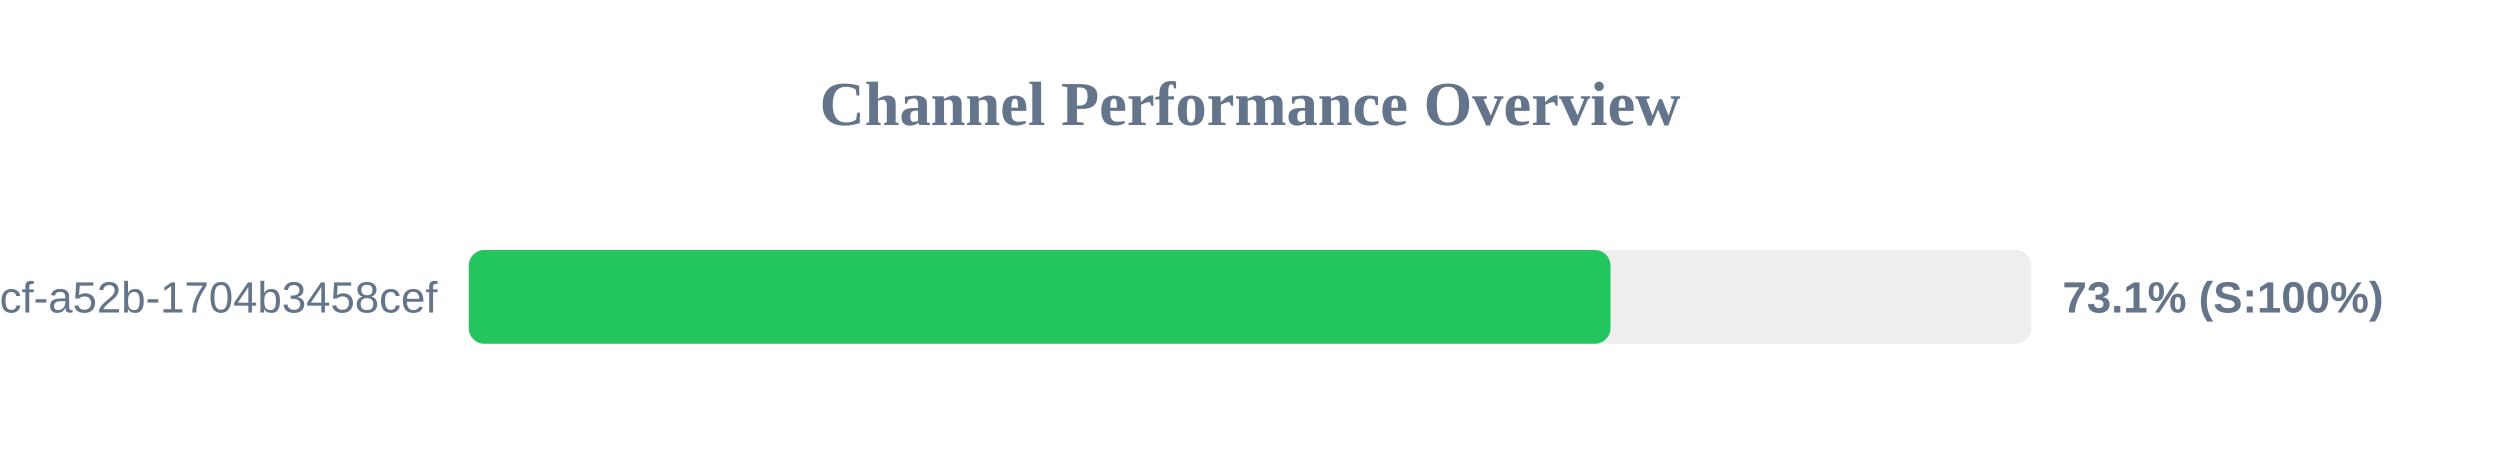
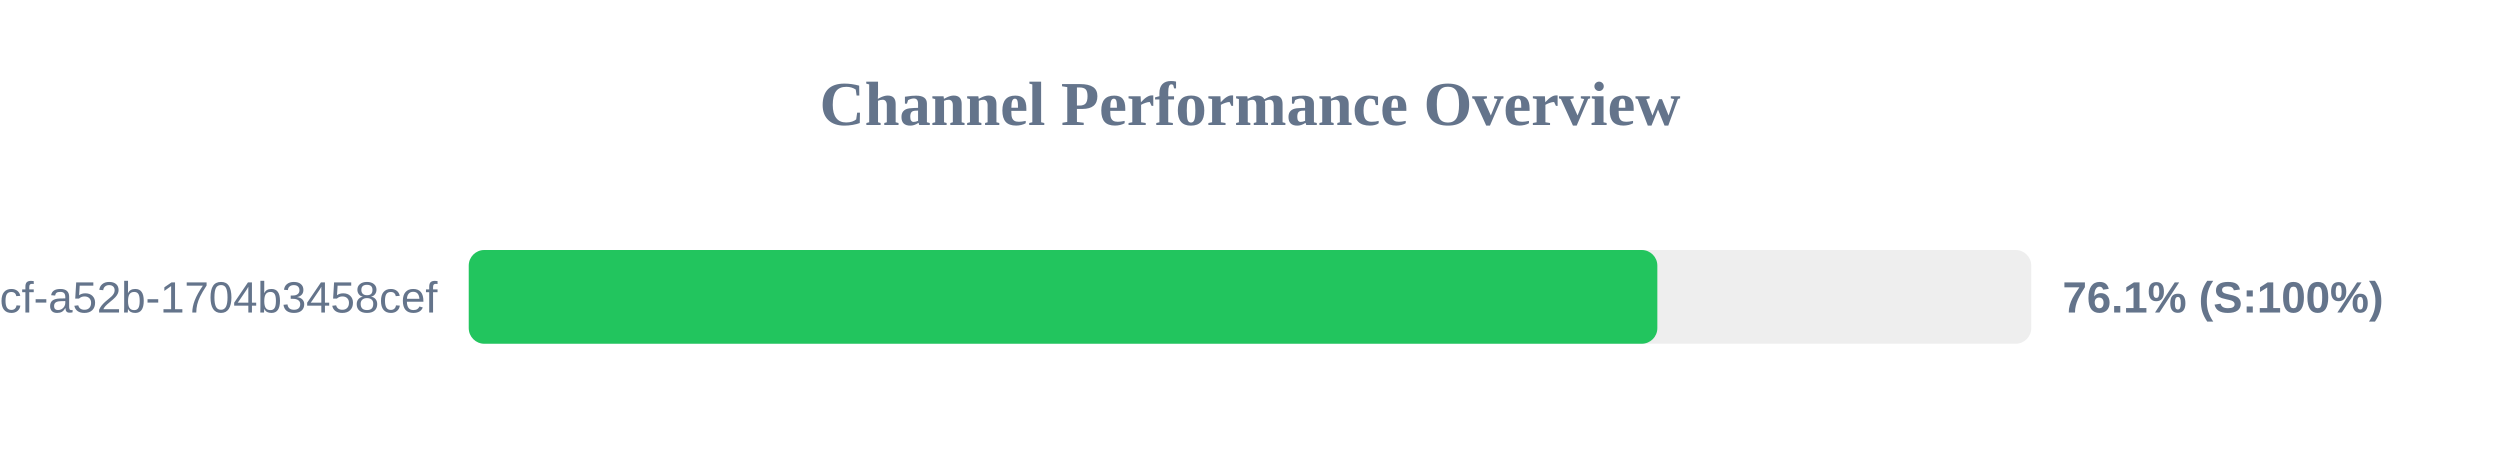
<svg xmlns="http://www.w3.org/2000/svg" width="800" height="150" version="1.1">
  <style>
        .row { font: 14px Arial; fill: #64748b; }
        .score { font: bold 14px Arial; fill: #64748b; }
    </style>
  <text x="400" y="40" text-anchor="middle" font-size="20px" font-weight="bold" fill="#64748b">Channel Performance Overview</text>
  <rect x="150" y="80" width="500" height="30" fill="#eee" rx="5" />
-   <rect x="150" y="80" width="365.35" height="30" fill="#22c55e" rx="5" />
+   <rect x="150" y="80" width="380.35" height="30" fill="#22c55e" rx="5" />
  <text x="140" y="100" text-anchor="end" class="row">?uuid=0cb527d9-6117-4bcf-a52b-1704b3458cef</text>
-   <text x="660" y="100" text-anchor="start" class="score">73.1% (S:100%)</text>
+   <text x="660" y="100" text-anchor="start" class="score">76.1% (S:100%)</text>
</svg>
